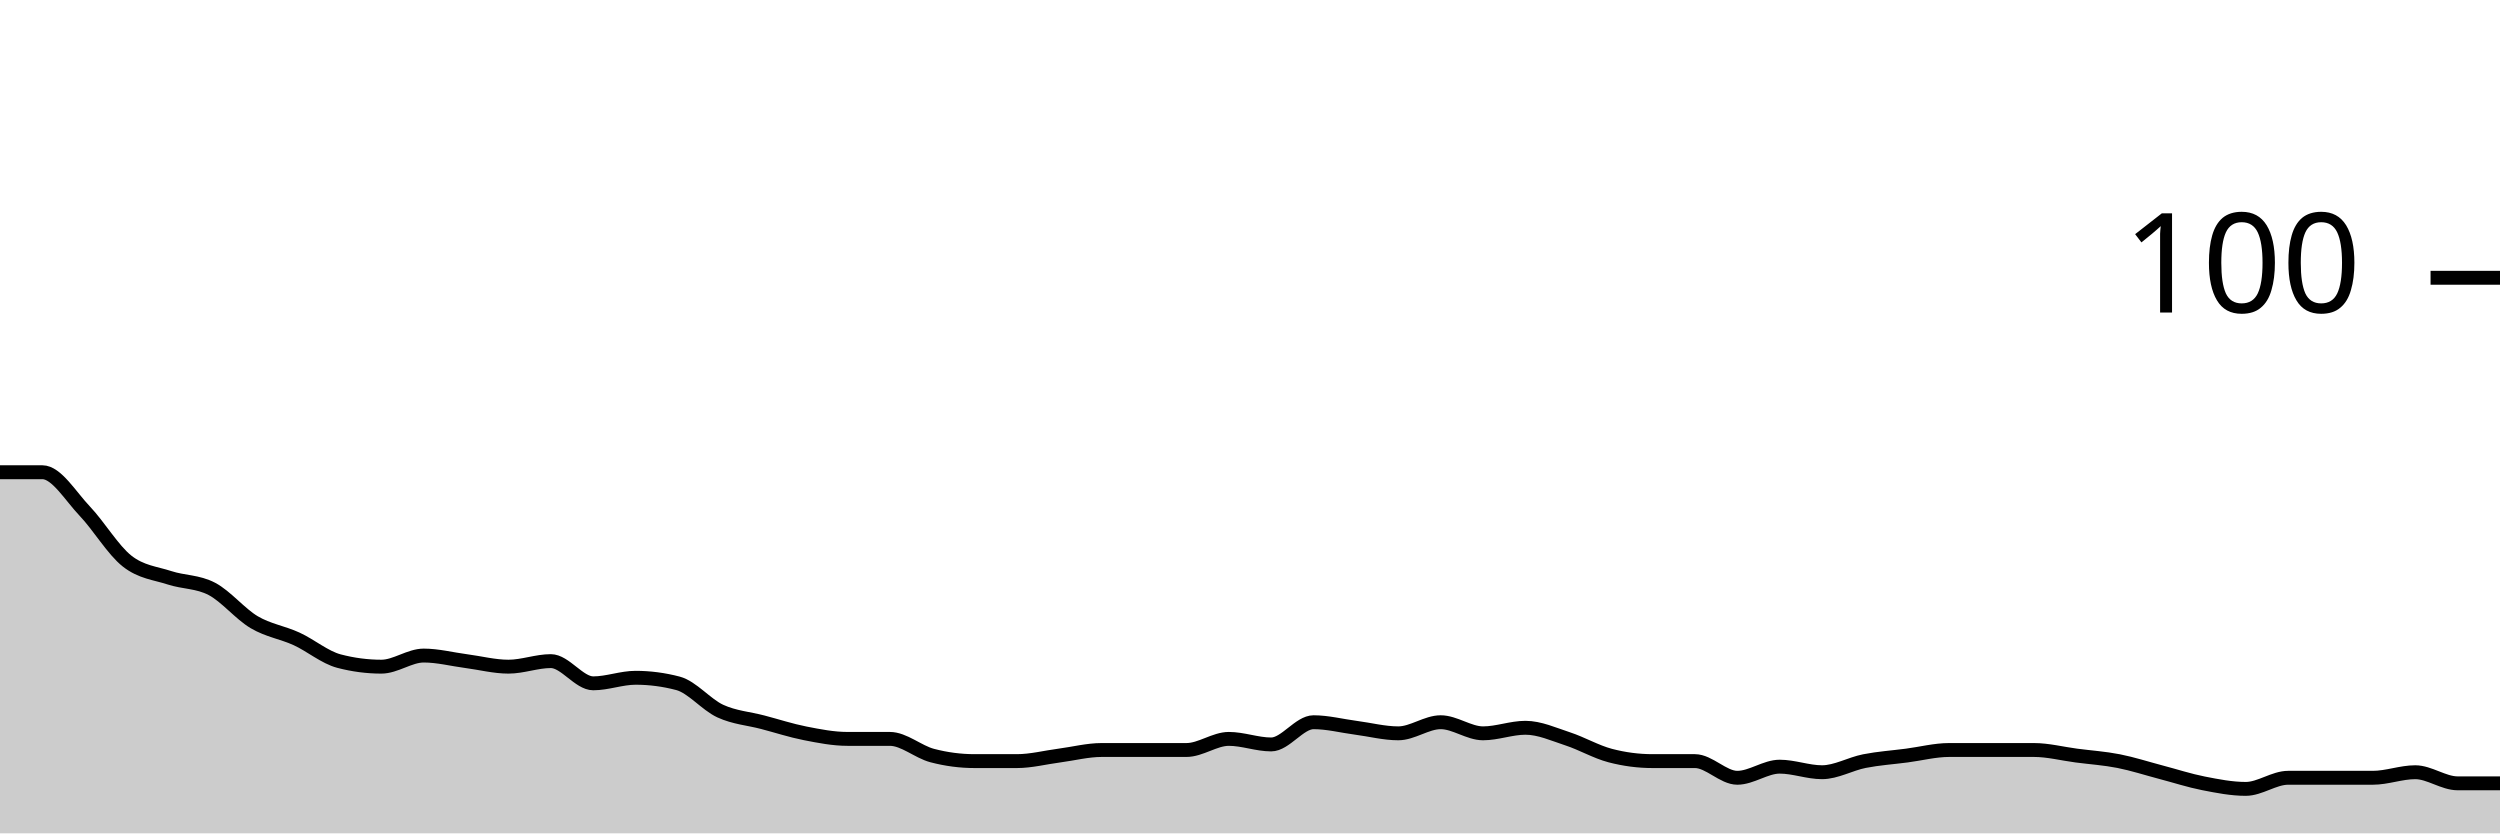
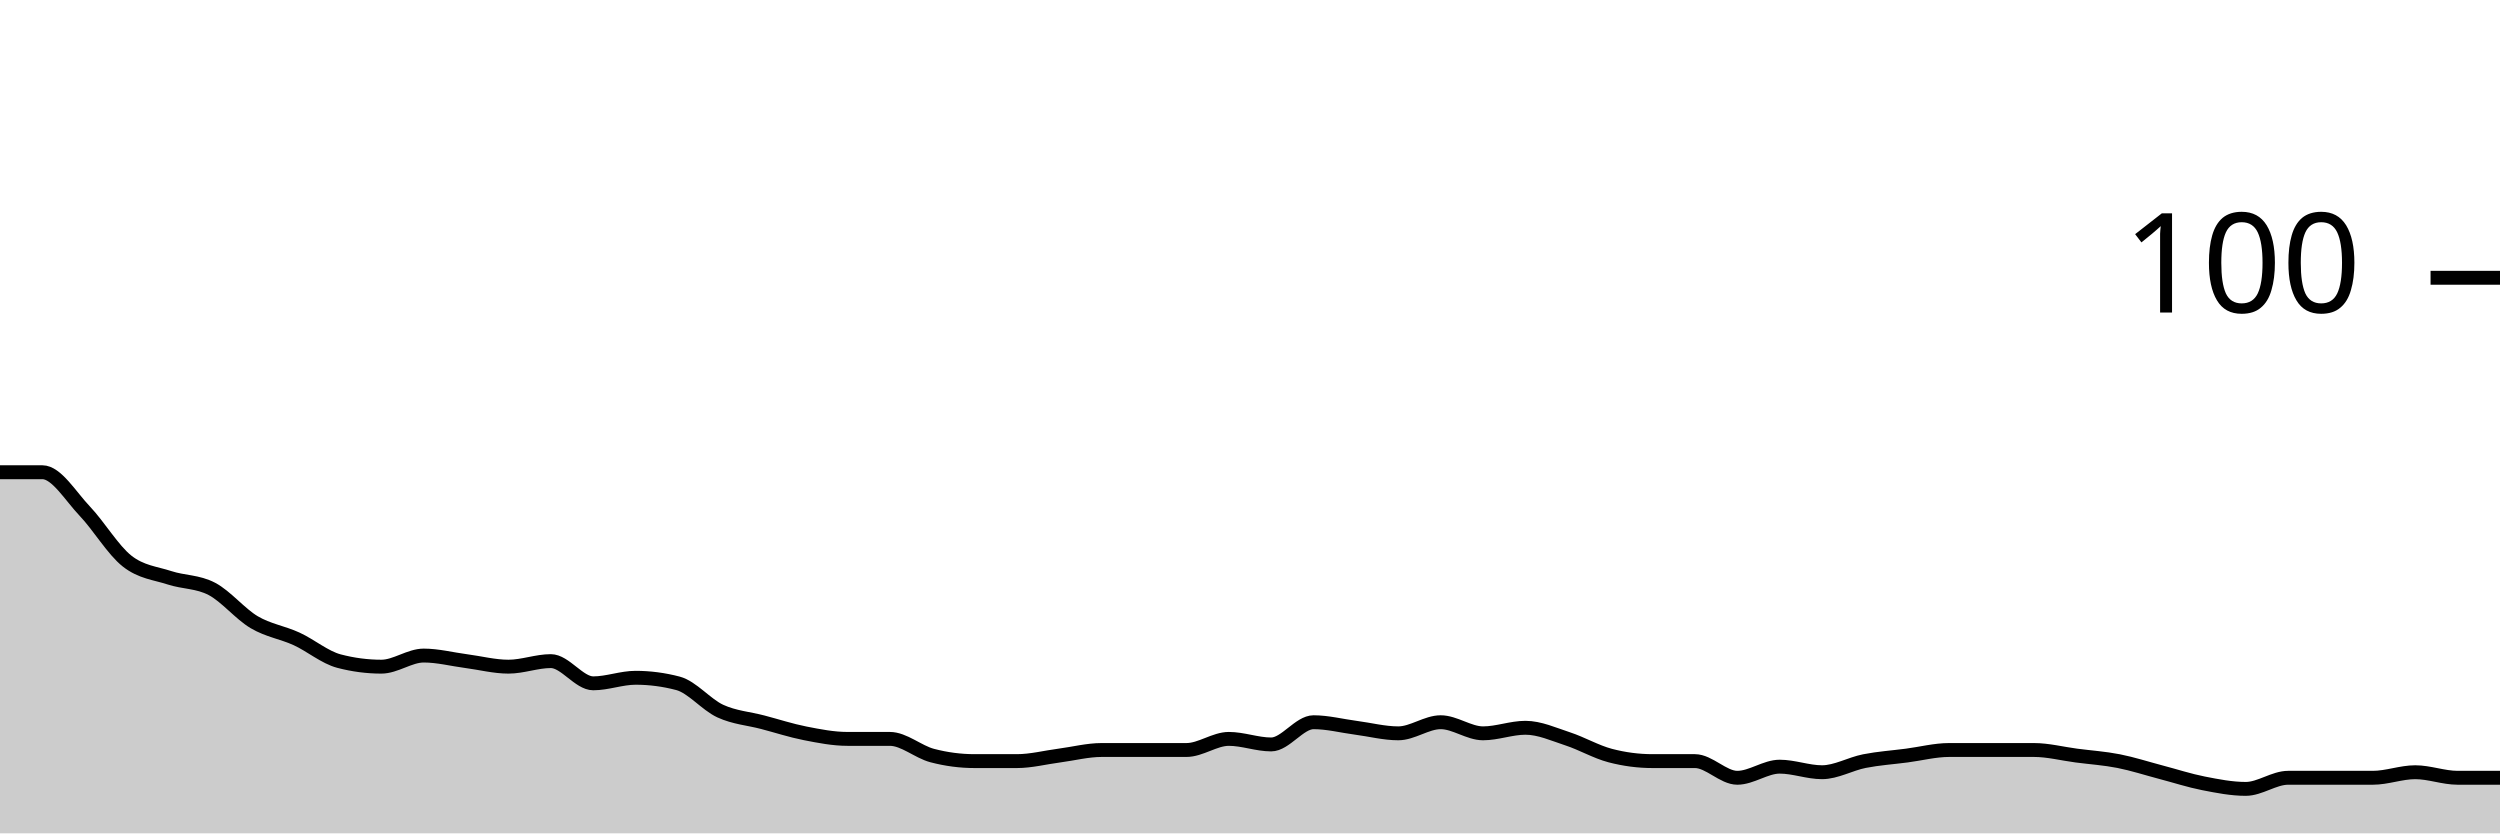
<svg xmlns="http://www.w3.org/2000/svg" viewBox="0 0 180 60">
  <g transform="translate(0,20)">
-     <path class="area" fill="rgba(0, 0, 0, 0.2)" d="M0,14C1.017,14,2.034,14,3.051,14C4.068,14,5.085,15.733,6.102,16.8C7.119,17.867,8.136,19.6,9.153,20.4C10.169,21.2,11.186,21.267,12.203,21.6C13.22,21.933,14.237,21.867,15.254,22.4C16.271,22.933,17.288,24.2,18.305,24.8C19.322,25.4,20.339,25.533,21.356,26C22.373,26.467,23.39,27.333,24.407,27.6C25.424,27.867,26.441,28,27.458,28C28.475,28,29.492,27.2,30.508,27.2C31.525,27.2,32.542,27.467,33.559,27.6C34.576,27.733,35.593,28,36.61,28C37.627,28,38.644,27.6,39.661,27.6C40.678,27.6,41.695,29.2,42.712,29.2C43.729,29.2,44.746,28.8,45.763,28.8C46.78,28.8,47.797,28.933,48.814,29.2C49.831,29.467,50.847,30.733,51.864,31.2C52.881,31.667,53.898,31.733,54.915,32C55.932,32.267,56.949,32.6,57.966,32.8C58.983,33,60,33.2,61.017,33.2C62.034,33.2,63.051,33.2,64.068,33.2C65.085,33.2,66.102,34.133,67.119,34.4C68.136,34.667,69.153,34.8,70.169,34.8C71.186,34.8,72.203,34.8,73.22,34.8C74.237,34.8,75.254,34.533,76.271,34.4C77.288,34.267,78.305,34,79.322,34C80.339,34,81.356,34,82.373,34C83.39,34,84.407,34,85.424,34C86.441,34,87.458,33.2,88.475,33.2C89.492,33.2,90.508,33.6,91.525,33.6C92.542,33.6,93.559,32,94.576,32C95.593,32,96.61,32.267,97.627,32.4C98.644,32.533,99.661,32.8,100.678,32.8C101.695,32.8,102.712,32,103.729,32C104.746,32,105.763,32.8,106.78,32.8C107.797,32.8,108.814,32.4,109.831,32.4C110.847,32.4,111.864,32.867,112.881,33.2C113.898,33.533,114.915,34.133,115.932,34.4C116.949,34.667,117.966,34.8,118.983,34.8C120,34.8,121.017,34.8,122.034,34.8C123.051,34.8,124.068,36,125.085,36C126.102,36,127.119,35.2,128.136,35.2C129.153,35.2,130.169,35.6,131.186,35.6C132.203,35.6,133.22,35,134.237,34.8C135.254,34.6,136.271,34.533,137.288,34.4C138.305,34.267,139.322,34,140.339,34C141.356,34,142.373,34,143.39,34C144.407,34,145.424,34,146.441,34C147.458,34,148.475,34.267,149.492,34.4C150.508,34.533,151.525,34.6,152.542,34.8C153.559,35,154.576,35.333,155.593,35.6C156.61,35.867,157.627,36.2,158.644,36.4C159.661,36.6,160.678,36.8,161.695,36.8C162.712,36.8,163.729,36,164.746,36C165.763,36,166.78,36,167.797,36C168.814,36,169.831,36,170.847,36C171.864,36,172.881,35.6,173.898,35.6C174.915,35.6,175.932,36.4,176.949,36.4C177.966,36.4,178.983,36.4,180,36.4L180,40C178.983,40,177.966,40,176.949,40C175.932,40,174.915,40,173.898,40C172.881,40,171.864,40,170.847,40C169.831,40,168.814,40,167.797,40C166.78,40,165.763,40,164.746,40C163.729,40,162.712,40,161.695,40C160.678,40,159.661,40,158.644,40C157.627,40,156.61,40,155.593,40C154.576,40,153.559,40,152.542,40C151.525,40,150.508,40,149.492,40C148.475,40,147.458,40,146.441,40C145.424,40,144.407,40,143.39,40C142.373,40,141.356,40,140.339,40C139.322,40,138.305,40,137.288,40C136.271,40,135.254,40,134.237,40C133.22,40,132.203,40,131.186,40C130.169,40,129.153,40,128.136,40C127.119,40,126.102,40,125.085,40C124.068,40,123.051,40,122.034,40C121.017,40,120,40,118.983,40C117.966,40,116.949,40,115.932,40C114.915,40,113.898,40,112.881,40C111.864,40,110.847,40,109.831,40C108.814,40,107.797,40,106.78,40C105.763,40,104.746,40,103.729,40C102.712,40,101.695,40,100.678,40C99.661,40,98.644,40,97.627,40C96.61,40,95.593,40,94.576,40C93.559,40,92.542,40,91.525,40C90.508,40,89.492,40,88.475,40C87.458,40,86.441,40,85.424,40C84.407,40,83.39,40,82.373,40C81.356,40,80.339,40,79.322,40C78.305,40,77.288,40,76.271,40C75.254,40,74.237,40,73.22,40C72.203,40,71.186,40,70.169,40C69.153,40,68.136,40,67.119,40C66.102,40,65.085,40,64.068,40C63.051,40,62.034,40,61.017,40C60,40,58.983,40,57.966,40C56.949,40,55.932,40,54.915,40C53.898,40,52.881,40,51.864,40C50.847,40,49.831,40,48.814,40C47.797,40,46.78,40,45.763,40C44.746,40,43.729,40,42.712,40C41.695,40,40.678,40,39.661,40C38.644,40,37.627,40,36.61,40C35.593,40,34.576,40,33.559,40C32.542,40,31.525,40,30.508,40C29.492,40,28.475,40,27.458,40C26.441,40,25.424,40,24.407,40C23.39,40,22.373,40,21.356,40C20.339,40,19.322,40,18.305,40C17.288,40,16.271,40,15.254,40C14.237,40,13.22,40,12.203,40C11.186,40,10.169,40,9.153,40C8.136,40,7.119,40,6.102,40C5.085,40,4.068,40,3.051,40C2.034,40,1.017,40,0,40Z" />
-     <path class="line" stroke="black" fill="none" d="M0,14C1.017,14,2.034,14,3.051,14C4.068,14,5.085,15.733,6.102,16.8C7.119,17.867,8.136,19.6,9.153,20.4C10.169,21.2,11.186,21.267,12.203,21.6C13.22,21.933,14.237,21.867,15.254,22.4C16.271,22.933,17.288,24.2,18.305,24.8C19.322,25.4,20.339,25.533,21.356,26C22.373,26.467,23.39,27.333,24.407,27.6C25.424,27.867,26.441,28,27.458,28C28.475,28,29.492,27.2,30.508,27.2C31.525,27.2,32.542,27.467,33.559,27.6C34.576,27.733,35.593,28,36.61,28C37.627,28,38.644,27.6,39.661,27.6C40.678,27.6,41.695,29.2,42.712,29.2C43.729,29.2,44.746,28.8,45.763,28.8C46.78,28.8,47.797,28.933,48.814,29.2C49.831,29.467,50.847,30.733,51.864,31.2C52.881,31.667,53.898,31.733,54.915,32C55.932,32.267,56.949,32.6,57.966,32.8C58.983,33,60,33.2,61.017,33.2C62.034,33.2,63.051,33.2,64.068,33.2C65.085,33.2,66.102,34.133,67.119,34.4C68.136,34.667,69.153,34.8,70.169,34.8C71.186,34.8,72.203,34.8,73.22,34.8C74.237,34.8,75.254,34.533,76.271,34.4C77.288,34.267,78.305,34,79.322,34C80.339,34,81.356,34,82.373,34C83.39,34,84.407,34,85.424,34C86.441,34,87.458,33.2,88.475,33.2C89.492,33.2,90.508,33.6,91.525,33.6C92.542,33.6,93.559,32,94.576,32C95.593,32,96.61,32.267,97.627,32.4C98.644,32.533,99.661,32.8,100.678,32.8C101.695,32.8,102.712,32,103.729,32C104.746,32,105.763,32.8,106.78,32.8C107.797,32.8,108.814,32.4,109.831,32.4C110.847,32.4,111.864,32.867,112.881,33.2C113.898,33.533,114.915,34.133,115.932,34.4C116.949,34.667,117.966,34.8,118.983,34.8C120,34.8,121.017,34.8,122.034,34.8C123.051,34.8,124.068,36,125.085,36C126.102,36,127.119,35.2,128.136,35.2C129.153,35.2,130.169,35.6,131.186,35.6C132.203,35.6,133.22,35,134.237,34.8C135.254,34.6,136.271,34.533,137.288,34.4C138.305,34.267,139.322,34,140.339,34C141.356,34,142.373,34,143.39,34C144.407,34,145.424,34,146.441,34C147.458,34,148.475,34.267,149.492,34.4C150.508,34.533,151.525,34.6,152.542,34.8C153.559,35,154.576,35.333,155.593,35.6C156.61,35.867,157.627,36.2,158.644,36.4C159.661,36.6,160.678,36.8,161.695,36.8C162.712,36.8,163.729,36,164.746,36C165.763,36,166.78,36,167.797,36C168.814,36,169.831,36,170.847,36C171.864,36,172.881,35.6,173.898,35.6C174.915,35.6,175.932,36.4,176.949,36.4C177.966,36.4,178.983,36.4,180,36.4" />
+     <path class="area" fill="rgba(0, 0, 0, 0.2)" d="M0,14C1.017,14,2.034,14,3.051,14C4.068,14,5.085,15.733,6.102,16.8C7.119,17.867,8.136,19.6,9.153,20.4C10.169,21.2,11.186,21.267,12.203,21.6C13.22,21.933,14.237,21.867,15.254,22.4C16.271,22.933,17.288,24.2,18.305,24.8C19.322,25.4,20.339,25.533,21.356,26C22.373,26.467,23.39,27.333,24.407,27.6C25.424,27.867,26.441,28,27.458,28C28.475,28,29.492,27.2,30.508,27.2C31.525,27.2,32.542,27.467,33.559,27.6C34.576,27.733,35.593,28,36.61,28C37.627,28,38.644,27.6,39.661,27.6C40.678,27.6,41.695,29.2,42.712,29.2C43.729,29.2,44.746,28.8,45.763,28.8C46.78,28.8,47.797,28.933,48.814,29.2C49.831,29.467,50.847,30.733,51.864,31.2C52.881,31.667,53.898,31.733,54.915,32C55.932,32.267,56.949,32.6,57.966,32.8C58.983,33,60,33.2,61.017,33.2C62.034,33.2,63.051,33.2,64.068,33.2C65.085,33.2,66.102,34.133,67.119,34.4C68.136,34.667,69.153,34.8,70.169,34.8C71.186,34.8,72.203,34.8,73.22,34.8C74.237,34.8,75.254,34.533,76.271,34.4C77.288,34.267,78.305,34,79.322,34C80.339,34,81.356,34,82.373,34C83.39,34,84.407,34,85.424,34C86.441,34,87.458,33.2,88.475,33.2C89.492,33.2,90.508,33.6,91.525,33.6C92.542,33.6,93.559,32,94.576,32C95.593,32,96.61,32.267,97.627,32.4C98.644,32.533,99.661,32.8,100.678,32.8C101.695,32.8,102.712,32,103.729,32C104.746,32,105.763,32.8,106.78,32.8C107.797,32.8,108.814,32.4,109.831,32.4C110.847,32.4,111.864,32.867,112.881,33.2C113.898,33.533,114.915,34.133,115.932,34.4C116.949,34.667,117.966,34.8,118.983,34.8C120,34.8,121.017,34.8,122.034,34.8C123.051,34.8,124.068,36,125.085,36C126.102,36,127.119,35.2,128.136,35.2C129.153,35.2,130.169,35.6,131.186,35.6C132.203,35.6,133.22,35,134.237,34.8C135.254,34.6,136.271,34.533,137.288,34.4C138.305,34.267,139.322,34,140.339,34C141.356,34,142.373,34,143.39,34C144.407,34,145.424,34,146.441,34C147.458,34,148.475,34.267,149.492,34.4C150.508,34.533,151.525,34.6,152.542,34.8C153.559,35,154.576,35.333,155.593,35.6C156.61,35.867,157.627,36.2,158.644,36.4C159.661,36.6,160.678,36.8,161.695,36.8C162.712,36.8,163.729,36,164.746,36C165.763,36,166.78,36,167.797,36C168.814,36,169.831,36,170.847,36C171.864,36,172.881,35.6,173.898,35.6C174.915,35.6,175.932,36,176.949,36C177.966,36,178.983,36,180,36L180,40C178.983,40,177.966,40,176.949,40C175.932,40,174.915,40,173.898,40C172.881,40,171.864,40,170.847,40C169.831,40,168.814,40,167.797,40C166.78,40,165.763,40,164.746,40C163.729,40,162.712,40,161.695,40C160.678,40,159.661,40,158.644,40C157.627,40,156.61,40,155.593,40C154.576,40,153.559,40,152.542,40C151.525,40,150.508,40,149.492,40C148.475,40,147.458,40,146.441,40C145.424,40,144.407,40,143.39,40C142.373,40,141.356,40,140.339,40C139.322,40,138.305,40,137.288,40C136.271,40,135.254,40,134.237,40C133.22,40,132.203,40,131.186,40C130.169,40,129.153,40,128.136,40C127.119,40,126.102,40,125.085,40C124.068,40,123.051,40,122.034,40C121.017,40,120,40,118.983,40C117.966,40,116.949,40,115.932,40C114.915,40,113.898,40,112.881,40C111.864,40,110.847,40,109.831,40C108.814,40,107.797,40,106.78,40C105.763,40,104.746,40,103.729,40C102.712,40,101.695,40,100.678,40C99.661,40,98.644,40,97.627,40C96.61,40,95.593,40,94.576,40C93.559,40,92.542,40,91.525,40C90.508,40,89.492,40,88.475,40C87.458,40,86.441,40,85.424,40C84.407,40,83.39,40,82.373,40C81.356,40,80.339,40,79.322,40C78.305,40,77.288,40,76.271,40C75.254,40,74.237,40,73.22,40C72.203,40,71.186,40,70.169,40C69.153,40,68.136,40,67.119,40C66.102,40,65.085,40,64.068,40C63.051,40,62.034,40,61.017,40C60,40,58.983,40,57.966,40C56.949,40,55.932,40,54.915,40C53.898,40,52.881,40,51.864,40C50.847,40,49.831,40,48.814,40C47.797,40,46.78,40,45.763,40C44.746,40,43.729,40,42.712,40C41.695,40,40.678,40,39.661,40C38.644,40,37.627,40,36.61,40C35.593,40,34.576,40,33.559,40C32.542,40,31.525,40,30.508,40C29.492,40,28.475,40,27.458,40C26.441,40,25.424,40,24.407,40C23.39,40,22.373,40,21.356,40C20.339,40,19.322,40,18.305,40C17.288,40,16.271,40,15.254,40C14.237,40,13.22,40,12.203,40C11.186,40,10.169,40,9.153,40C8.136,40,7.119,40,6.102,40C5.085,40,4.068,40,3.051,40C2.034,40,1.017,40,0,40Z" />
+     <path class="line" stroke="black" fill="none" d="M0,14C1.017,14,2.034,14,3.051,14C4.068,14,5.085,15.733,6.102,16.8C7.119,17.867,8.136,19.6,9.153,20.4C10.169,21.2,11.186,21.267,12.203,21.6C13.22,21.933,14.237,21.867,15.254,22.4C16.271,22.933,17.288,24.2,18.305,24.8C19.322,25.4,20.339,25.533,21.356,26C22.373,26.467,23.39,27.333,24.407,27.6C25.424,27.867,26.441,28,27.458,28C28.475,28,29.492,27.2,30.508,27.2C31.525,27.2,32.542,27.467,33.559,27.6C34.576,27.733,35.593,28,36.61,28C37.627,28,38.644,27.6,39.661,27.6C40.678,27.6,41.695,29.2,42.712,29.2C43.729,29.2,44.746,28.8,45.763,28.8C46.78,28.8,47.797,28.933,48.814,29.2C49.831,29.467,50.847,30.733,51.864,31.2C52.881,31.667,53.898,31.733,54.915,32C55.932,32.267,56.949,32.6,57.966,32.8C58.983,33,60,33.2,61.017,33.2C62.034,33.2,63.051,33.2,64.068,33.2C65.085,33.2,66.102,34.133,67.119,34.4C68.136,34.667,69.153,34.8,70.169,34.8C71.186,34.8,72.203,34.8,73.22,34.8C74.237,34.8,75.254,34.533,76.271,34.4C77.288,34.267,78.305,34,79.322,34C80.339,34,81.356,34,82.373,34C83.39,34,84.407,34,85.424,34C86.441,34,87.458,33.2,88.475,33.2C89.492,33.2,90.508,33.6,91.525,33.6C92.542,33.6,93.559,32,94.576,32C95.593,32,96.61,32.267,97.627,32.4C98.644,32.533,99.661,32.8,100.678,32.8C101.695,32.8,102.712,32,103.729,32C104.746,32,105.763,32.8,106.78,32.8C107.797,32.8,108.814,32.4,109.831,32.4C110.847,32.4,111.864,32.867,112.881,33.2C113.898,33.533,114.915,34.133,115.932,34.4C116.949,34.667,117.966,34.8,118.983,34.8C120,34.8,121.017,34.8,122.034,34.8C123.051,34.8,124.068,36,125.085,36C126.102,36,127.119,35.2,128.136,35.2C129.153,35.2,130.169,35.6,131.186,35.6C132.203,35.6,133.22,35,134.237,34.8C135.254,34.6,136.271,34.533,137.288,34.4C138.305,34.267,139.322,34,140.339,34C141.356,34,142.373,34,143.39,34C144.407,34,145.424,34,146.441,34C147.458,34,148.475,34.267,149.492,34.4C150.508,34.533,151.525,34.6,152.542,34.8C153.559,35,154.576,35.333,155.593,35.6C156.61,35.867,157.627,36.2,158.644,36.4C159.661,36.6,160.678,36.8,161.695,36.8C162.712,36.8,163.729,36,164.746,36C165.763,36,166.78,36,167.797,36C168.814,36,169.831,36,170.847,36C171.864,36,172.881,35.6,173.898,35.6C174.915,35.6,175.932,36,176.949,36C177.966,36,178.983,36,180,36" />
    <path class="axis-ceiling" stroke-width="1" stroke="black" fill="none" d="M175,0L180,0" />
    <text class="axis-ceiling-label" font-family="sans-serif" text-anchor="end" font-size="10px" x="170" y="2.5">100</text>
  </g>
</svg>
